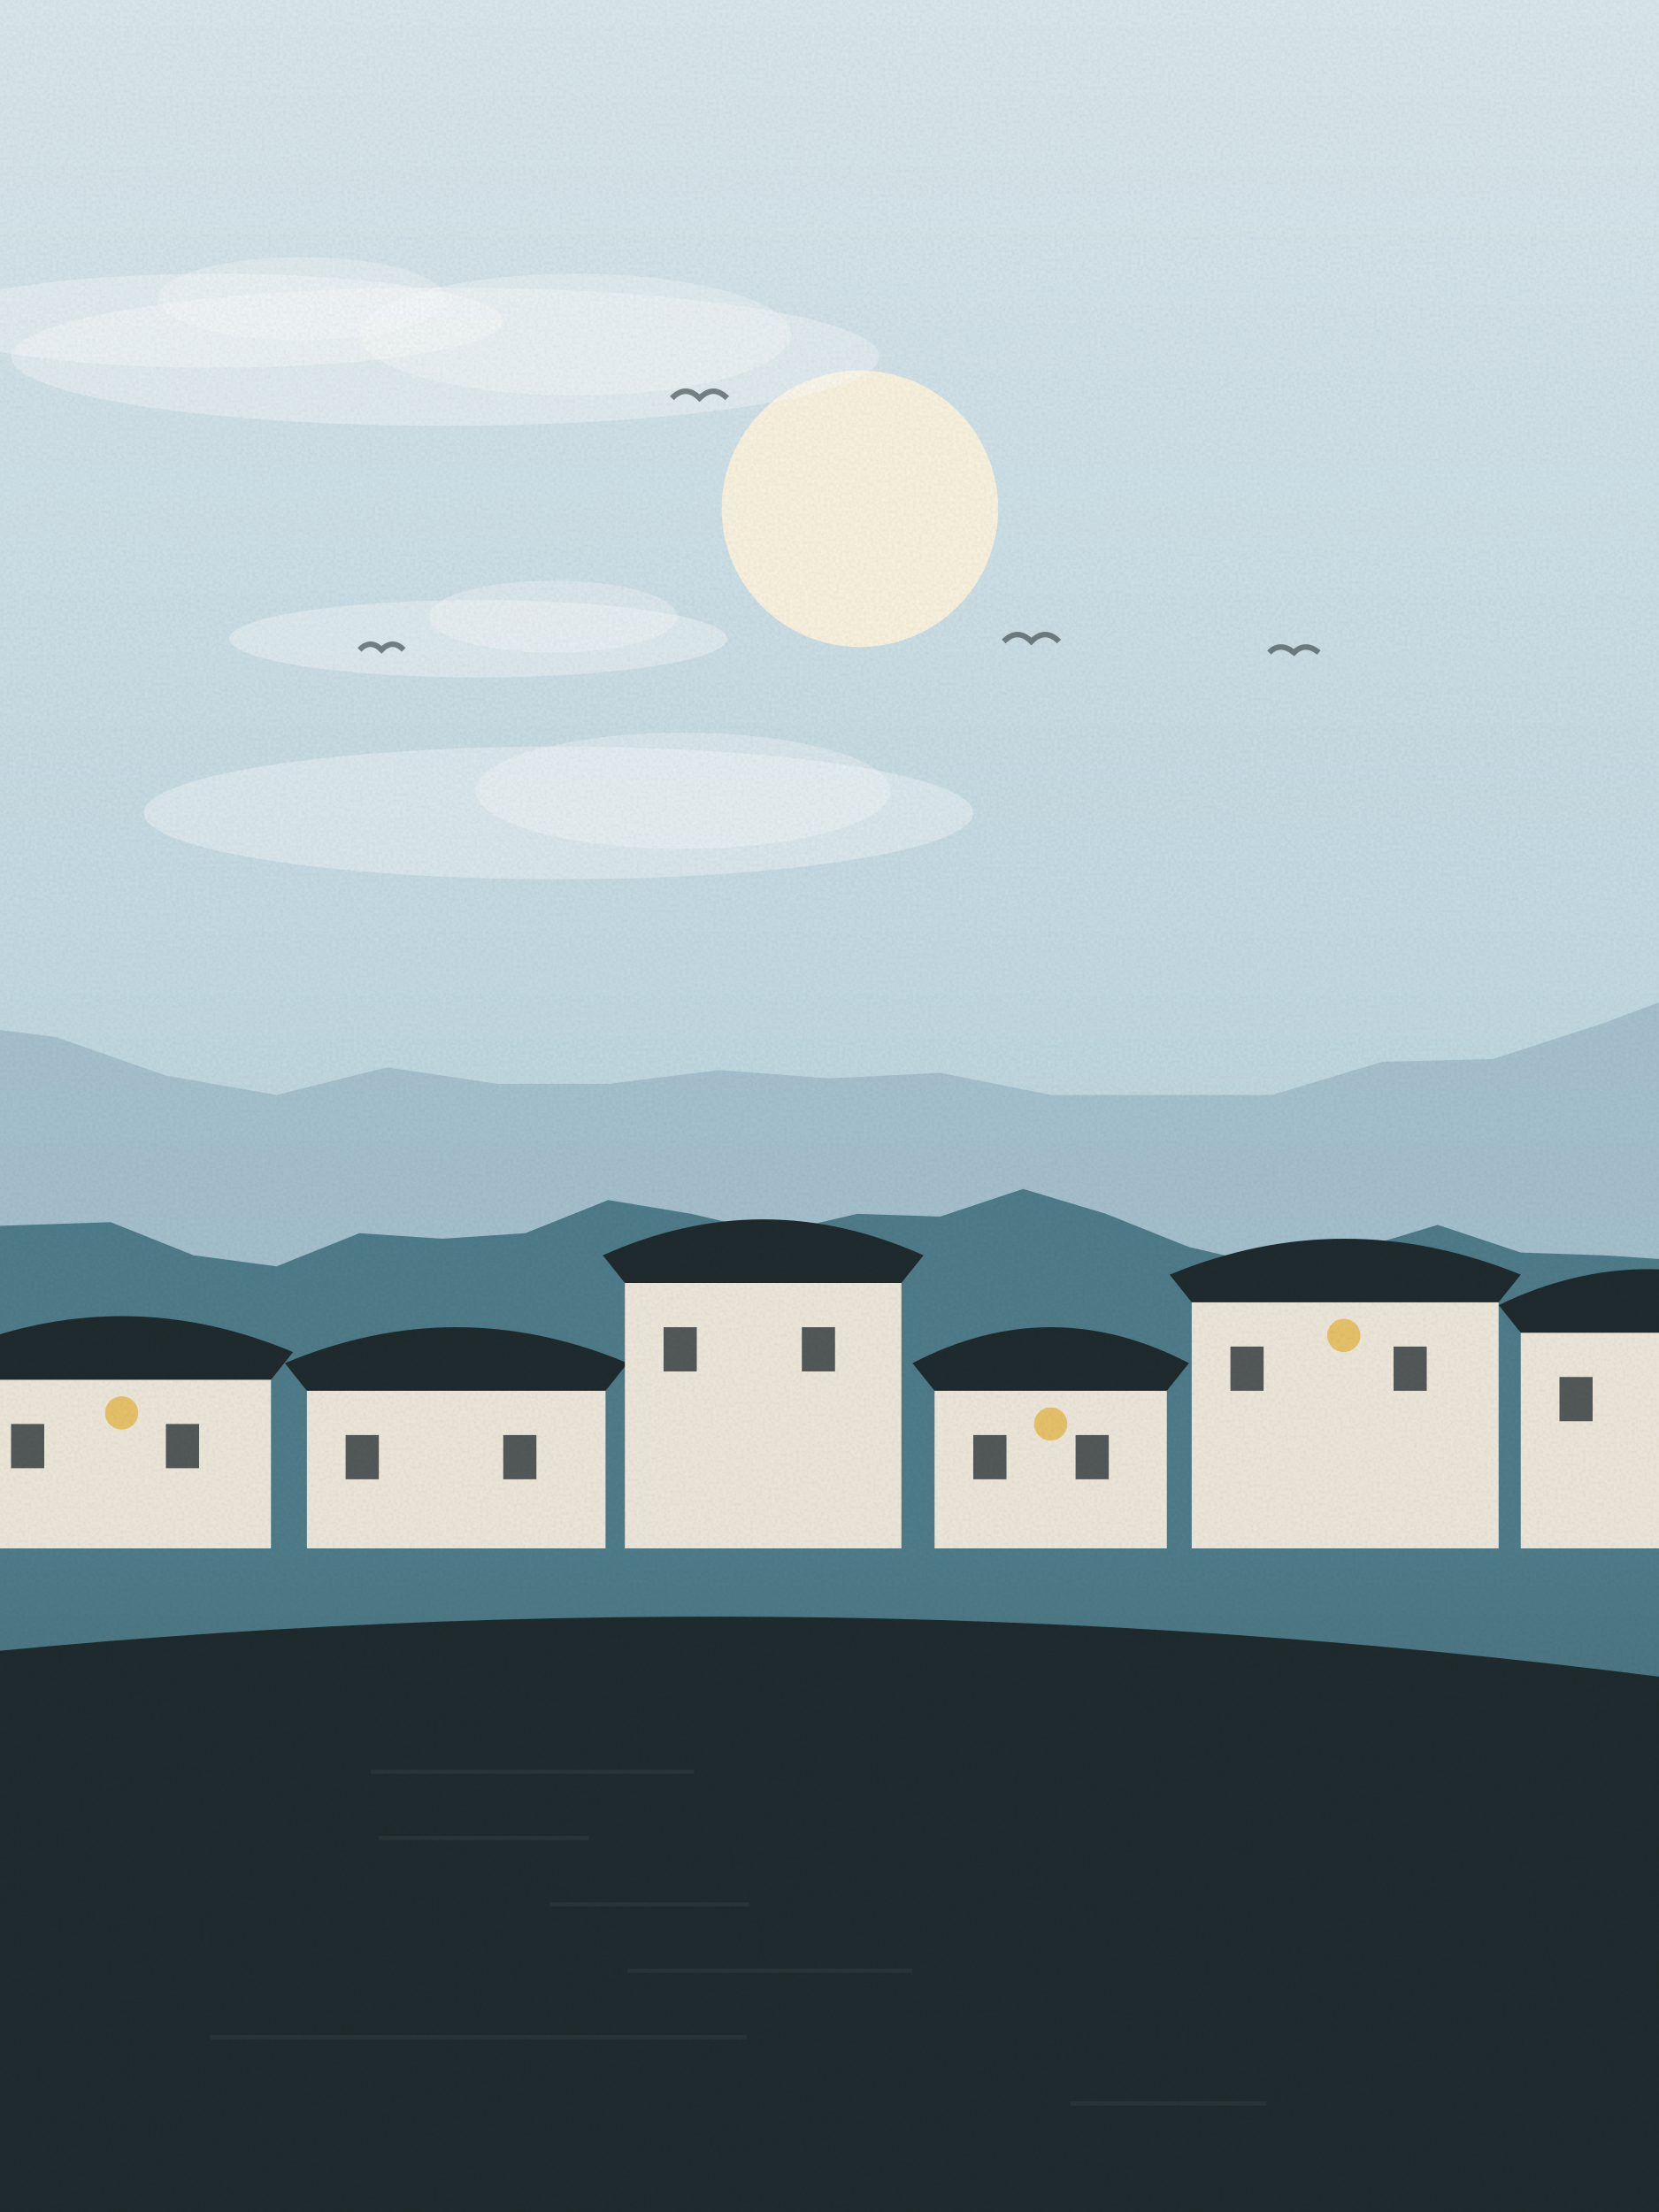
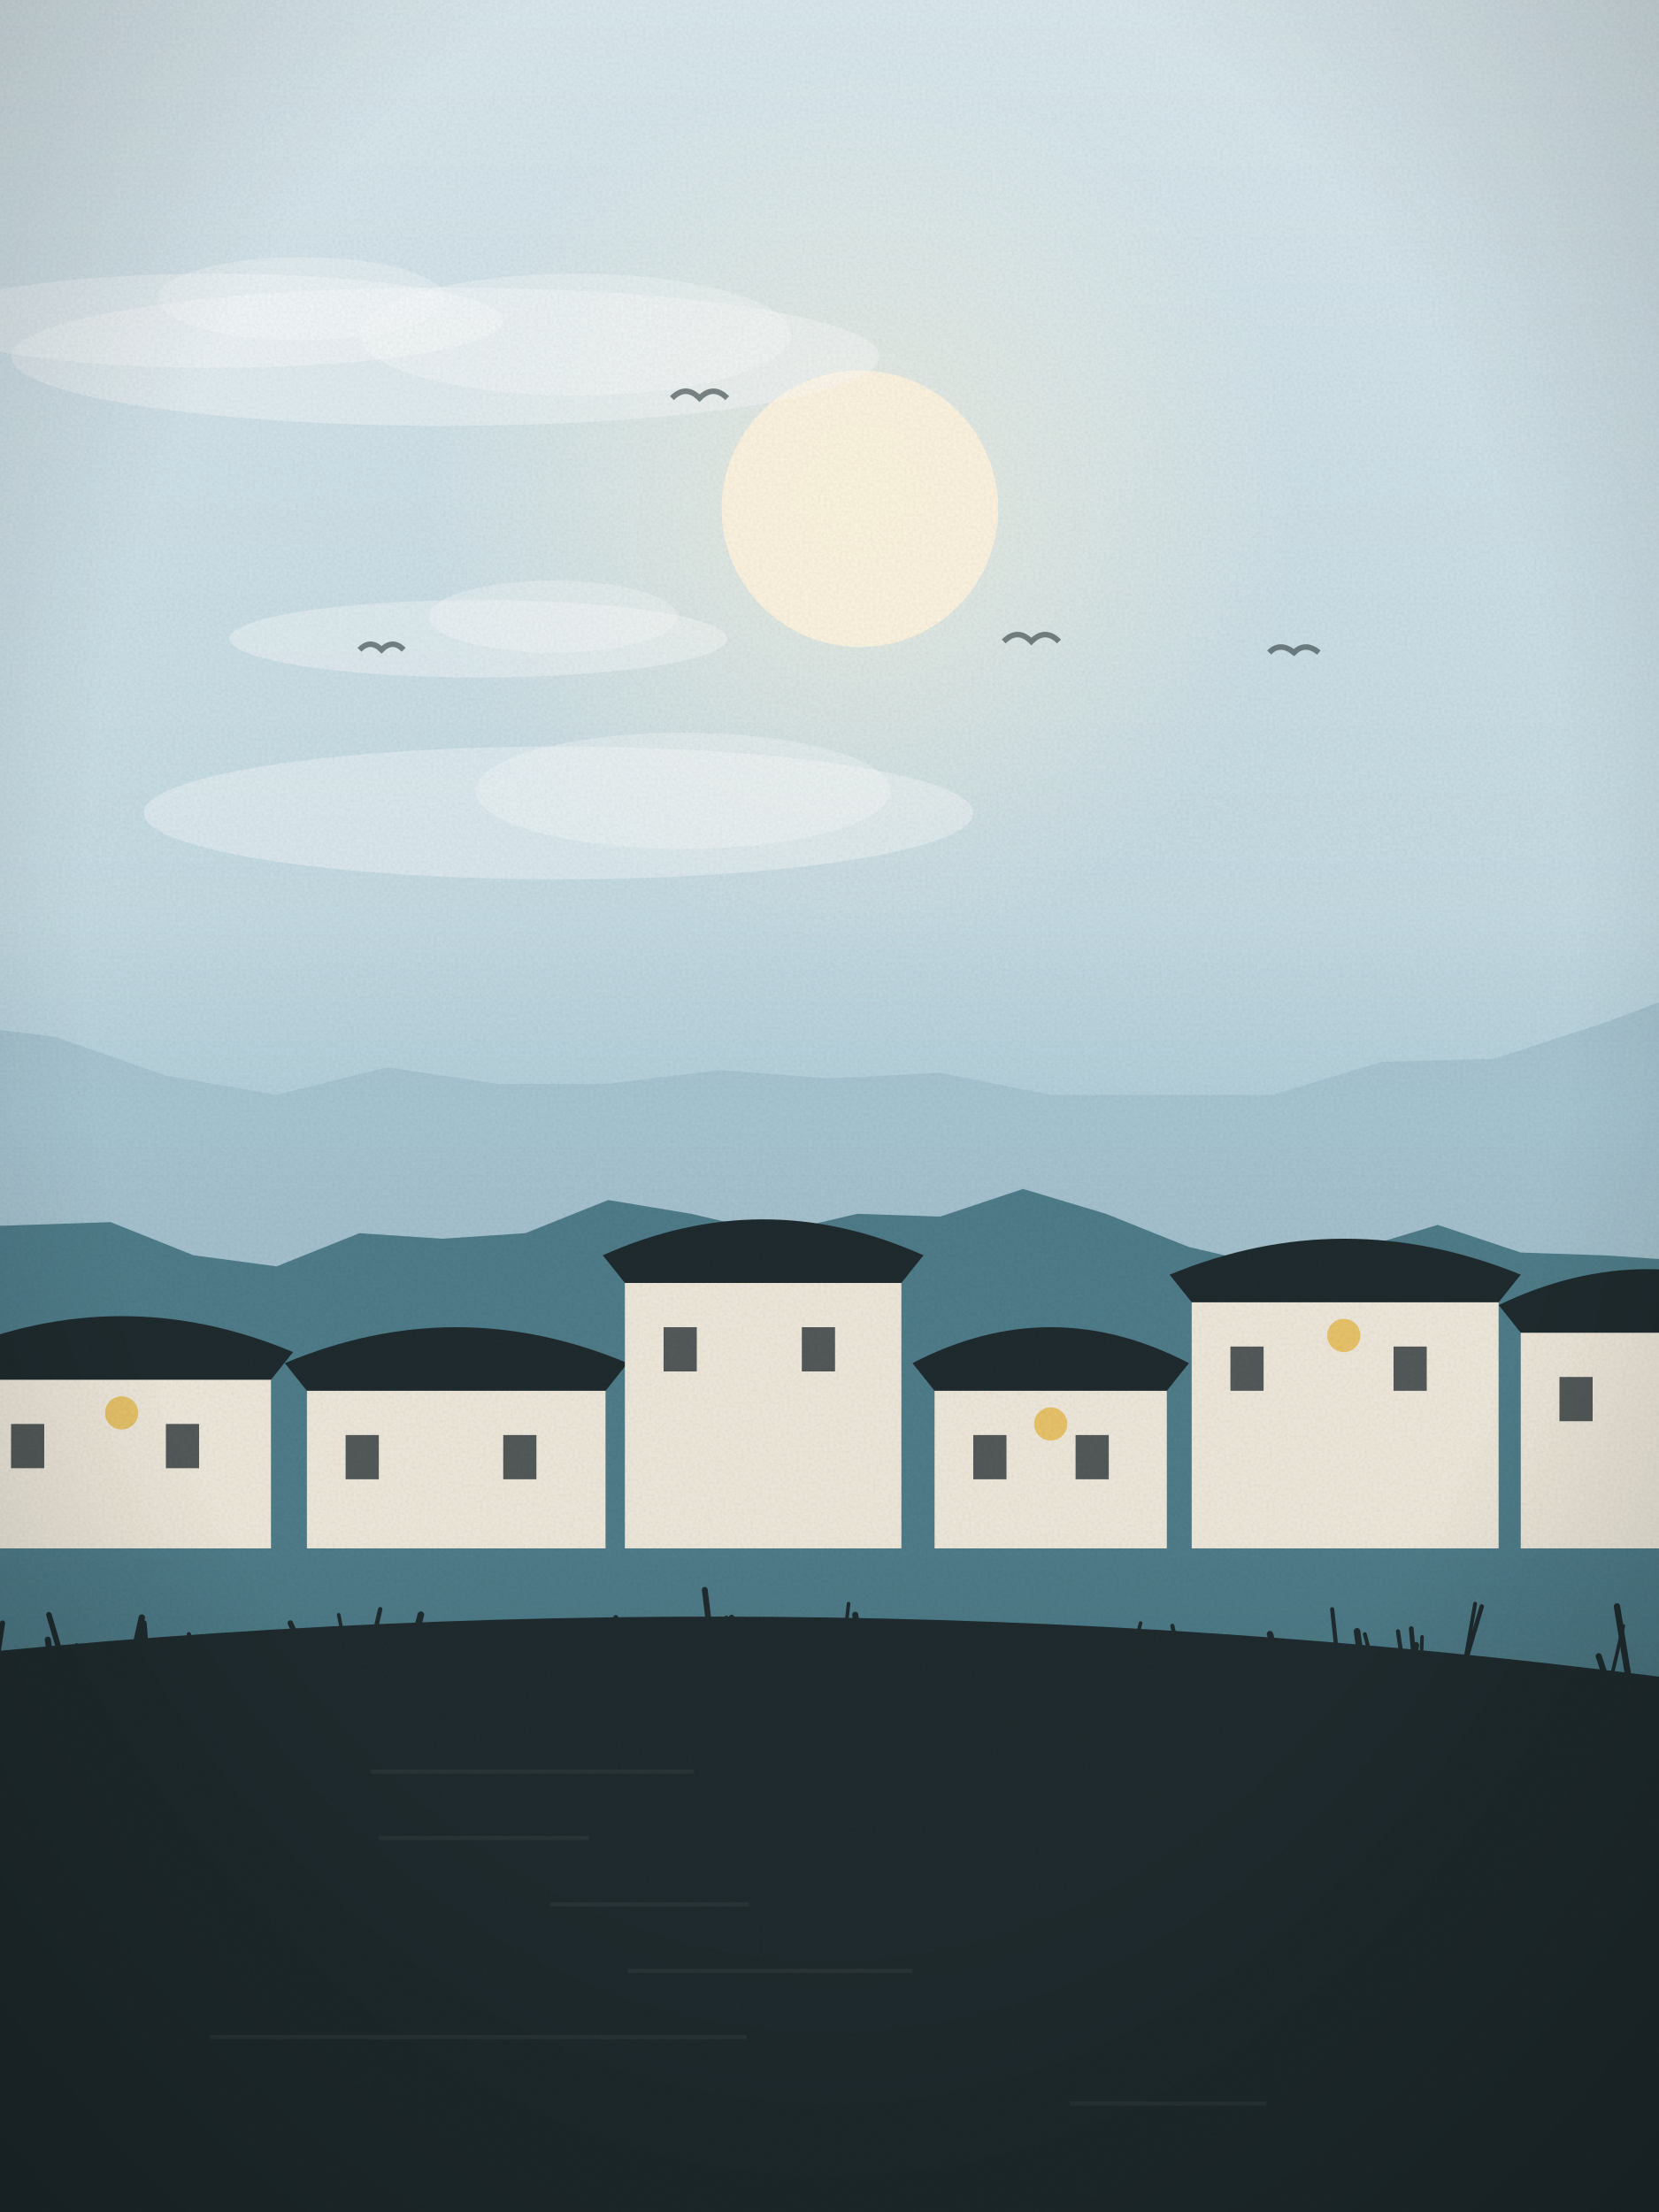
<svg xmlns="http://www.w3.org/2000/svg" viewBox="0 0 600 800" width="600" height="800">
  <defs>
    <linearGradient id="sk" x1="0" y1="0" x2="0" y2="1">
      <stop offset="0" stop-color="#dbe9ee" />
      <stop offset="1" stop-color="#a9c9d6" />
    </linearGradient>
    <linearGradient id="wt" x1="0" y1="0" x2="0" y2="1">
      <stop offset="0" stop-color="#4f7d8a" />
      <stop offset="1" stop-color="#1f2b2e" />
    </linearGradient>
+     <radialGradient id="sg" cx=".5" cy=".5" r=".5">
+       <stop offset="0" stop-color="#fff6df" stop-opacity=".55" />
+       <stop offset="1" stop-color="#fff6df" stop-opacity="0" />
+     </radialGradient>
+     <linearGradient id="hz" x1="0" y1="0" x2="0" y2="1">
+       <stop offset="0" stop-color="#a9c9d6" stop-opacity="0" />
+       <stop offset=".6" stop-color="#a9c9d6" stop-opacity=".55" />
+       <stop offset="1" stop-color="#a9c9d6" stop-opacity="0" />
+     </linearGradient>
+     <radialGradient id="vg" cx=".5" cy=".42" r=".75">
+       <stop offset=".6" stop-color="#000" stop-opacity="0" />
+       <stop offset="1" stop-color="#000" stop-opacity=".22" />
+     </radialGradient>
    <filter id="gr">
      <feTurbulence type="fractalNoise" baseFrequency=".9" numOctaves="2" seed="82" />
      <feColorMatrix values="0 0 0 0 0  0 0 0 0 0  0 0 0 0 0  0 0 0 .07 0" />
      <feComposite in2="SourceGraphic" operator="in" />
    </filter>
  </defs>
  <rect width="600" height="800" fill="url(#sk)" />
-   <circle cx="311" cy="184" r="50" fill="#fff6df" opacity=".9" />
+   <circle cx="311" cy="184" r="159" fill="url(#sg)" />
+   <circle cx="311" cy="184" r="50" fill="#fff6df" opacity=".92" />
  <ellipse cx="173" cy="231" rx="90" ry="14" fill="#fff" opacity=".35" />
  <ellipse cx="200" cy="223" rx="45" ry="13" fill="#fff" opacity=".3" />
  <ellipse cx="161" cy="129" rx="157" ry="25" fill="#fff" opacity=".35" />
  <ellipse cx="208" cy="121" rx="78" ry="22" fill="#fff" opacity=".3" />
  <ellipse cx="202" cy="294" rx="150" ry="24" fill="#fff" opacity=".35" />
  <ellipse cx="247" cy="286" rx="75" ry="21" fill="#fff" opacity=".3" />
  <ellipse cx="78" cy="116" rx="104" ry="17" fill="#fff" opacity=".35" />
  <ellipse cx="109" cy="108" rx="52" ry="15" fill="#fff" opacity=".3" />
  <path d="M459,236 q4,-4 9,0 q4,-4 9,0" fill="none" stroke="#1f2b2e" stroke-width="2" opacity=".55" />
  <path d="M363,232 q5,-5 10,0 q5,-5 10,0" fill="none" stroke="#1f2b2e" stroke-width="2" opacity=".55" />
  <path d="M243,144 q5,-5 10,0 q5,-5 10,0" fill="none" stroke="#1f2b2e" stroke-width="2" opacity=".55" />
  <path d="M130,235 q4,-4 8,0 q4,-4 8,0" fill="none" stroke="#1f2b2e" stroke-width="2" opacity=".55" />
  <path d="M-20,800 L-20,370 L20,375 L60,389 L100,396 L140,386 L180,392 L220,392 L260,387 L300,390 L340,388 L380,396 L420,396 L460,396 L500,384 L540,383 L580,370 L620,355 L640,800 Z" fill="#8fb0bf" opacity=".55" />
+   <rect x="0" y="330" width="600" height="120" fill="url(#hz)" />
  <path d="M-20,800 L-20,444 L10,443 L40,442 L70,454 L100,458 L130,446 L160,448 L190,446 L220,434 L250,439 L280,446 L310,439 L340,440 L370,430 L400,439 L430,451 L460,458 L490,452 L520,443 L550,453 L580,454 L610,456 L640,800 Z" fill="#4f7d8a" />
  <rect x="0" y="560" width="600" height="800" fill="url(#wt)" />
  <rect x="-10" y="489" width="108" height="71" fill="#efe9dc" />
  <path d="M-18,489 Q44,463 106,489 L98,499 L-10,499 Z" fill="#1f2b2e" />
  <rect x="4" y="515" width="12" height="16" fill="#1f2b2e" opacity=".75" />
  <rect x="60" y="515" width="12" height="16" fill="#1f2b2e" opacity=".75" />
  <circle cx="44" cy="511" r="6" fill="#e8c46a" />
  <rect x="111" y="493" width="108" height="67" fill="#efe9dc" />
  <path d="M103,493 Q165,467 227,493 L219,503 L111,503 Z" fill="#1f2b2e" />
  <rect x="125" y="519" width="12" height="16" fill="#1f2b2e" opacity=".75" />
  <rect x="182" y="519" width="12" height="16" fill="#1f2b2e" opacity=".75" />
  <rect x="226" y="454" width="100" height="106" fill="#efe9dc" />
  <path d="M218,454 Q276,428 334,454 L326,464 L226,464 Z" fill="#1f2b2e" />
  <rect x="240" y="480" width="12" height="16" fill="#1f2b2e" opacity=".75" />
  <rect x="290" y="480" width="12" height="16" fill="#1f2b2e" opacity=".75" />
  <rect x="338" y="493" width="84" height="67" fill="#efe9dc" />
  <path d="M330,493 Q380,467 430,493 L422,503 L338,503 Z" fill="#1f2b2e" />
  <rect x="352" y="519" width="12" height="16" fill="#1f2b2e" opacity=".75" />
  <rect x="389" y="519" width="12" height="16" fill="#1f2b2e" opacity=".75" />
  <circle cx="380" cy="515" r="6" fill="#e8c46a" />
  <rect x="431" y="461" width="111" height="99" fill="#efe9dc" />
  <path d="M423,461 Q486,435 550,461 L542,471 L431,471 Z" fill="#1f2b2e" />
  <rect x="445" y="487" width="12" height="16" fill="#1f2b2e" opacity=".75" />
  <rect x="504" y="487" width="12" height="16" fill="#1f2b2e" opacity=".75" />
  <circle cx="486" cy="483" r="6" fill="#e8c46a" />
  <rect x="550" y="472" width="92" height="88" fill="#efe9dc" />
  <path d="M542,472 Q596,446 650,472 L642,482 L550,482 Z" fill="#1f2b2e" />
  <rect x="564" y="498" width="12" height="16" fill="#1f2b2e" opacity=".75" />
  <rect x="607" y="498" width="12" height="16" fill="#1f2b2e" opacity=".75" />
  <path d="M140,640 Q300,550 460,640" fill="none" stroke="#efe9dc" stroke-width="10" />
  <path d="M-20,800 L-20,599 Q300.0,566 620,609 L620,800 Z" fill="#1f2b2e" />
  <rect x="134" y="640" width="117" height="1.5" fill="#fff" opacity=".05" />
  <rect x="137" y="664" width="76" height="1.5" fill="#fff" opacity=".05" />
  <rect x="199" y="688" width="72" height="1.5" fill="#fff" opacity=".05" />
  <rect x="227" y="712" width="103" height="1.5" fill="#fff" opacity=".05" />
  <rect x="76" y="736" width="194" height="1.5" fill="#fff" opacity=".05" />
  <rect x="387" y="760" width="71" height="1.5" fill="#fff" opacity=".05" />
+   <path d="M408,610 q2.3,-7 4.6,-15" fill="none" stroke="#1f2b2e" stroke-width="1.7" stroke-linecap="round" />
+   <path d="M33,606 q-2.7,-6 -5.3,-11" fill="none" stroke="#1f2b2e" stroke-width="1.5" stroke-linecap="round" />
+   <path d="M258,601 q-1.5,-13 -3.1,-26" fill="none" stroke="#1f2b2e" stroke-width="2.1" stroke-linecap="round" />
+   <path d="M371,606 q-2.4,-7 -4.8,-14" fill="none" stroke="#1f2b2e" stroke-width="1.7" stroke-linecap="round" />
+   <path d="M28,612 q0.3,-7 0.6,-15" fill="none" stroke="#1f2b2e" stroke-width="2.4" stroke-linecap="round" />
+   <path d="M548,612 q-2.4,-4 -4.8,-9" fill="none" stroke="#1f2b2e" stroke-width="2.2" stroke-linecap="round" />
+   <path d="M147,604 q2.6,-10 5.2,-20" fill="none" stroke="#1f2b2e" stroke-width="2.4" stroke-linecap="round" />
+   <path d="M326,602 q1.0,-5 2.0,-10" fill="none" stroke="#1f2b2e" stroke-width="1.4" stroke-linecap="round" />
+   <path d="M515,609 q-1.9,-5 -3.7,-11" fill="none" stroke="#1f2b2e" stroke-width="1.4" stroke-linecap="round" />
+   <path d="M146,610 q0.1,-10 0.3,-19" fill="none" stroke="#1f2b2e" stroke-width="1.8" stroke-linecap="round" />
+   <path d="M530,600 q1.8,-10 3.5,-20" fill="none" stroke="#1f2b2e" stroke-width="1.4" stroke-linecap="round" />
+   <path d="M223,609 q2.3,-9 4.6,-19" fill="none" stroke="#1f2b2e" stroke-width="1.4" stroke-linecap="round" />
+   <path d="M273,608 q1.9,-11 3.9,-22" fill="none" stroke="#1f2b2e" stroke-width="1.4" stroke-linecap="round" />
+   <path d="M420,604 q2.8,-6 5.6,-13" fill="none" stroke="#1f2b2e" stroke-width="1.9" stroke-linecap="round" />
+   <path d="M277,614 q2.7,-12 5.4,-24" fill="none" stroke="#1f2b2e" stroke-width="1.8" stroke-linecap="round" />
+   <path d="M127,607 q-2.3,-12 -4.5,-23" fill="none" stroke="#1f2b2e" stroke-width="1.3" stroke-linecap="round" />
+   <path d="M227,604 q-2.1,-9 -4.3,-19" fill="none" stroke="#1f2b2e" stroke-width="1.8" stroke-linecap="round" />
+   <path d="M463,604 q-1.9,-7 -3.7,-13" fill="none" stroke="#1f2b2e" stroke-width="2.3" stroke-linecap="round" />
+   <path d="M582,610 q2.6,-11 5.1,-22" fill="none" stroke="#1f2b2e" stroke-width="1.3" stroke-linecap="round" />
+   <path d="M324,612 q-2.8,-11 -5.7,-22" fill="none" stroke="#1f2b2e" stroke-width="2.4" stroke-linecap="round" />
+   <path d="M304,605 q1.5,-12 2.9,-25" fill="none" stroke="#1f2b2e" stroke-width="1.3" stroke-linecap="round" />
+   <path d="M146,613 q-1.7,-6 -3.3,-12" fill="none" stroke="#1f2b2e" stroke-width="1.2" stroke-linecap="round" />
+   <path d="M74,607 q-2.9,-8 -5.7,-16" fill="none" stroke="#1f2b2e" stroke-width="1.5" stroke-linecap="round" />
+   <path d="M313,607 q-1.8,-12 -3.7,-23" fill="none" stroke="#1f2b2e" stroke-width="2.2" stroke-linecap="round" />
+   <path d="M260,610 q1.3,-13 2.7,-25" fill="none" stroke="#1f2b2e" stroke-width="1.4" stroke-linecap="round" />
+   <path d="M608,601 q-1.5,-11 -3.0,-22" fill="none" stroke="#1f2b2e" stroke-width="2.1" stroke-linecap="round" />
+   <path d="M288,613 q2.1,-10 4.1,-19" fill="none" stroke="#1f2b2e" stroke-width="1.6" stroke-linecap="round" />
+   <path d="M389,603 q-1.2,-6 -2.4,-12" fill="none" stroke="#1f2b2e" stroke-width="2.3" stroke-linecap="round" />
+   <path d="M493,606 q-1.1,-8 -2.2,-16" fill="none" stroke="#1f2b2e" stroke-width="2.4" stroke-linecap="round" />
+   <path d="M162,607 q2.8,-7 5.6,-15" fill="none" stroke="#1f2b2e" stroke-width="1.6" stroke-linecap="round" />
+   <path d="M409,601 q1.8,-7 3.5,-14" fill="none" stroke="#1f2b2e" stroke-width="1.3" stroke-linecap="round" />
+   <path d="M49,605 q1.1,-8 2.3,-16" fill="none" stroke="#1f2b2e" stroke-width="2.2" stroke-linecap="round" />
+   <path d="M479,614 q1.8,-8 3.7,-16" fill="none" stroke="#1f2b2e" stroke-width="2.1" stroke-linecap="round" />
+   <path d="M317,612 q0.4,-10 0.7,-19" fill="none" stroke="#1f2b2e" stroke-width="2.2" stroke-linecap="round" />
+   <path d="M465,609 q-2.7,-7 -5.3,-14" fill="none" stroke="#1f2b2e" stroke-width="1.6" stroke-linecap="round" />
+   <path d="M131,610 q2.8,-10 5.7,-19" fill="none" stroke="#1f2b2e" stroke-width="1.7" stroke-linecap="round" />
+   <path d="M-2,606 q1.5,-10 2.9,-19" fill="none" stroke="#1f2b2e" stroke-width="1.9" stroke-linecap="round" />
+   <path d="M324,604 q0.7,-7 1.4,-15" fill="none" stroke="#1f2b2e" stroke-width="1.7" stroke-linecap="round" />
+   <path d="M270,608 q-2.7,-12 -5.4,-23" fill="none" stroke="#1f2b2e" stroke-width="2.0" stroke-linecap="round" />
+   <path d="M349,601 q0.0,-6 0.1,-13" fill="none" stroke="#1f2b2e" stroke-width="2.4" stroke-linecap="round" />
+   <path d="M589,607 q-2.1,-13 -4.2,-26" fill="none" stroke="#1f2b2e" stroke-width="2.3" stroke-linecap="round" />
+   <path d="M23,602 q-2.6,-9 -5.3,-18" fill="none" stroke="#1f2b2e" stroke-width="2.0" stroke-linecap="round" />
+   <path d="M512,607 q-0.8,-9 -1.6,-18" fill="none" stroke="#1f2b2e" stroke-width="1.7" stroke-linecap="round" />
+   <path d="M514,600 q0.2,-4 0.3,-8" fill="none" stroke="#1f2b2e" stroke-width="1.3" stroke-linecap="round" />
+   <path d="M20,614 q-1.3,-10 -2.7,-21" fill="none" stroke="#1f2b2e" stroke-width="2.2" stroke-linecap="round" />
+   <path d="M499,612 q-2.7,-11 -5.4,-21" fill="none" stroke="#1f2b2e" stroke-width="1.4" stroke-linecap="round" />
+   <path d="M249,611 q-1.8,-8 -3.6,-16" fill="none" stroke="#1f2b2e" stroke-width="2.1" stroke-linecap="round" />
+   <path d="M64,606 q0.3,-5 0.7,-11" fill="none" stroke="#1f2b2e" stroke-width="2.2" stroke-linecap="round" />
+   <path d="M156,606 q2.8,-7 5.6,-14" fill="none" stroke="#1f2b2e" stroke-width="1.4" stroke-linecap="round" />
+   <path d="M484,603 q-1.1,-11 -2.2,-21" fill="none" stroke="#1f2b2e" stroke-width="1.5" stroke-linecap="round" />
+   <path d="M121,605 q-0.5,-6 -1.0,-12" fill="none" stroke="#1f2b2e" stroke-width="1.9" stroke-linecap="round" />
+   <path d="M530,601 q2.9,-10 5.9,-20" fill="none" stroke="#1f2b2e" stroke-width="1.6" stroke-linecap="round" />
+   <path d="M427,602 q-1.5,-7 -3.0,-14" fill="none" stroke="#1f2b2e" stroke-width="1.5" stroke-linecap="round" />
+   <path d="M47,604 q2.1,-9 4.3,-19" fill="none" stroke="#1f2b2e" stroke-width="2.3" stroke-linecap="round" />
+   <path d="M108,605 q-1.1,-6 -2.2,-12" fill="none" stroke="#1f2b2e" stroke-width="1.7" stroke-linecap="round" />
+   <path d="M7,614 q-0.8,-6 -1.7,-13" fill="none" stroke="#1f2b2e" stroke-width="2.0" stroke-linecap="round" />
+   <path d="M186,606 q-0.0,-6 -0.1,-12" fill="none" stroke="#1f2b2e" stroke-width="2.2" stroke-linecap="round" />
+   <path d="M133,601 q2.3,-9 4.5,-19" fill="none" stroke="#1f2b2e" stroke-width="1.6" stroke-linecap="round" />
+   <path d="M509,613 q1.5,-9 3.1,-18" fill="none" stroke="#1f2b2e" stroke-width="2.3" stroke-linecap="round" />
+   <path d="M182,611 q-1.8,-9 -3.6,-19" fill="none" stroke="#1f2b2e" stroke-width="1.5" stroke-linecap="round" />
+   <path d="M201,608 q2.0,-7 4.1,-15" fill="none" stroke="#1f2b2e" stroke-width="1.6" stroke-linecap="round" />
+   <path d="M288,605 q-0.4,-5 -0.8,-9" fill="none" stroke="#1f2b2e" stroke-width="1.6" stroke-linecap="round" />
+   <path d="M352,610 q-0.1,-5 -0.3,-9" fill="none" stroke="#1f2b2e" stroke-width="1.3" stroke-linecap="round" />
+   <path d="M582,610 q-1.9,-5 -3.8,-11" fill="none" stroke="#1f2b2e" stroke-width="2.2" stroke-linecap="round" />
+   <path d="M54,613 q-0.9,-13 -1.9,-26" fill="none" stroke="#1f2b2e" stroke-width="1.9" stroke-linecap="round" />
+   <path d="M111,600 q-3.0,-6 -6.0,-13" fill="none" stroke="#1f2b2e" stroke-width="2.0" stroke-linecap="round" />
+   <path d="M508,607 q-1.2,-9 -2.4,-17" fill="none" stroke="#1f2b2e" stroke-width="1.5" stroke-linecap="round" />
+   <path d="M377,603 q0.1,-6 0.2,-12" fill="none" stroke="#1f2b2e" stroke-width="1.7" stroke-linecap="round" />
+   <path d="M355,611 q1.6,-6 3.2,-12" fill="none" stroke="#1f2b2e" stroke-width="1.7" stroke-linecap="round" />
+   <path d="M102,606 q1.0,-7 2.0,-14" fill="none" stroke="#1f2b2e" stroke-width="1.8" stroke-linecap="round" />
+   <rect width="600" height="800" fill="url(#vg)" />
  <rect width="600" height="800" filter="url(#gr)" opacity=".9" />
</svg>
